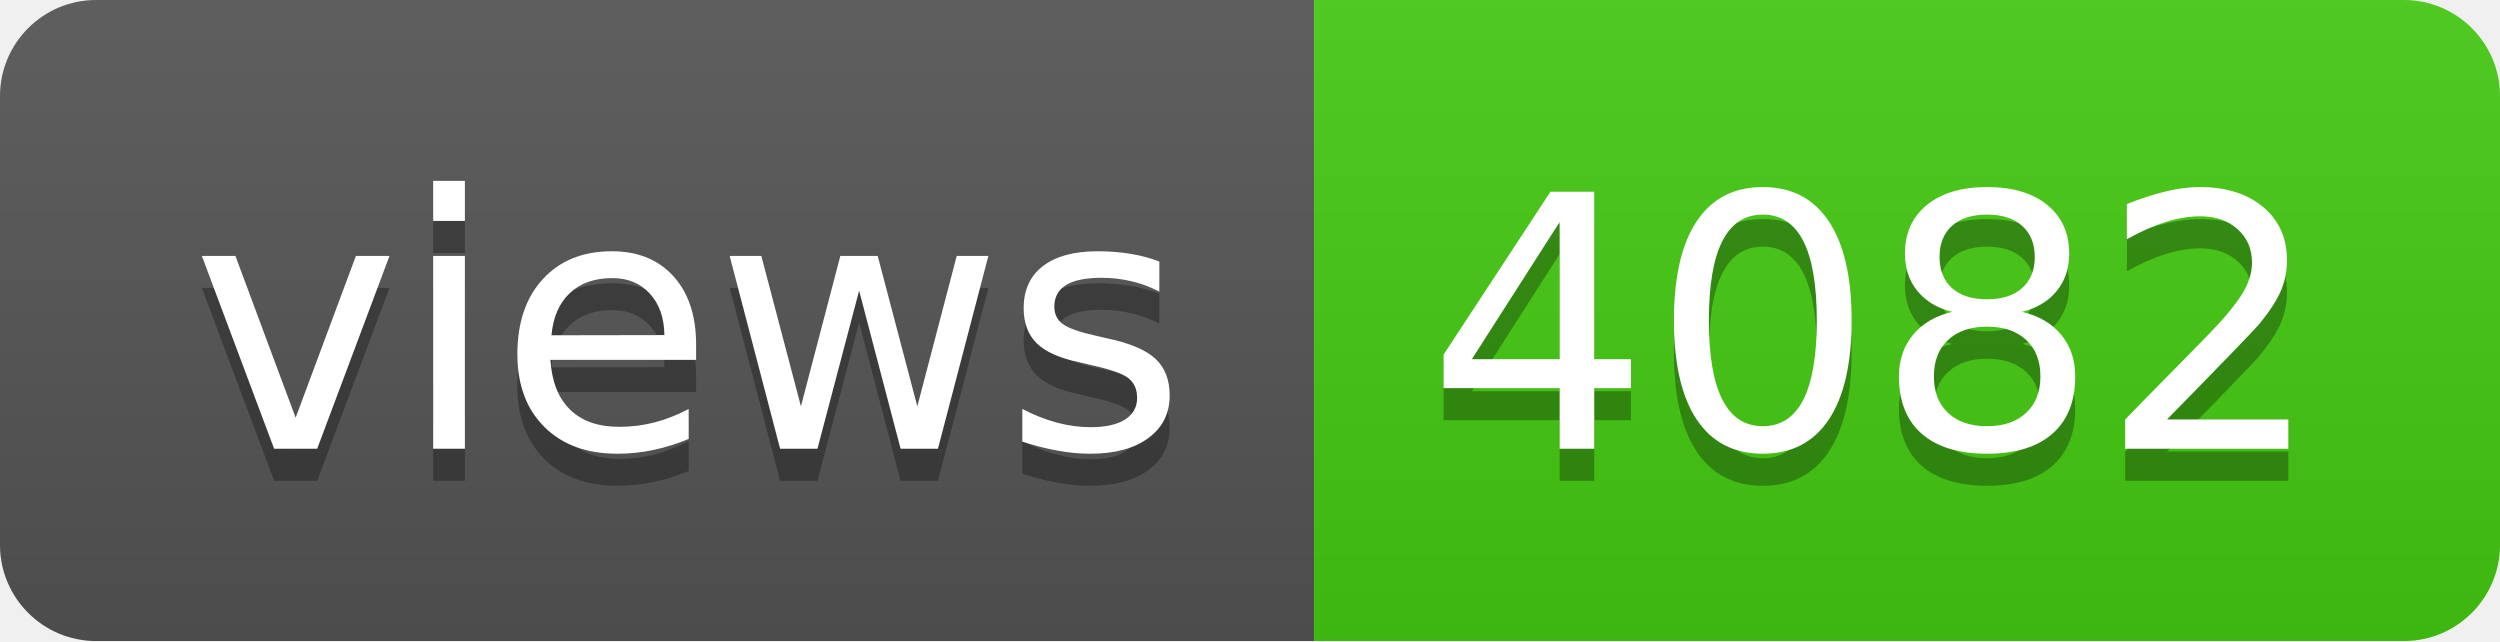
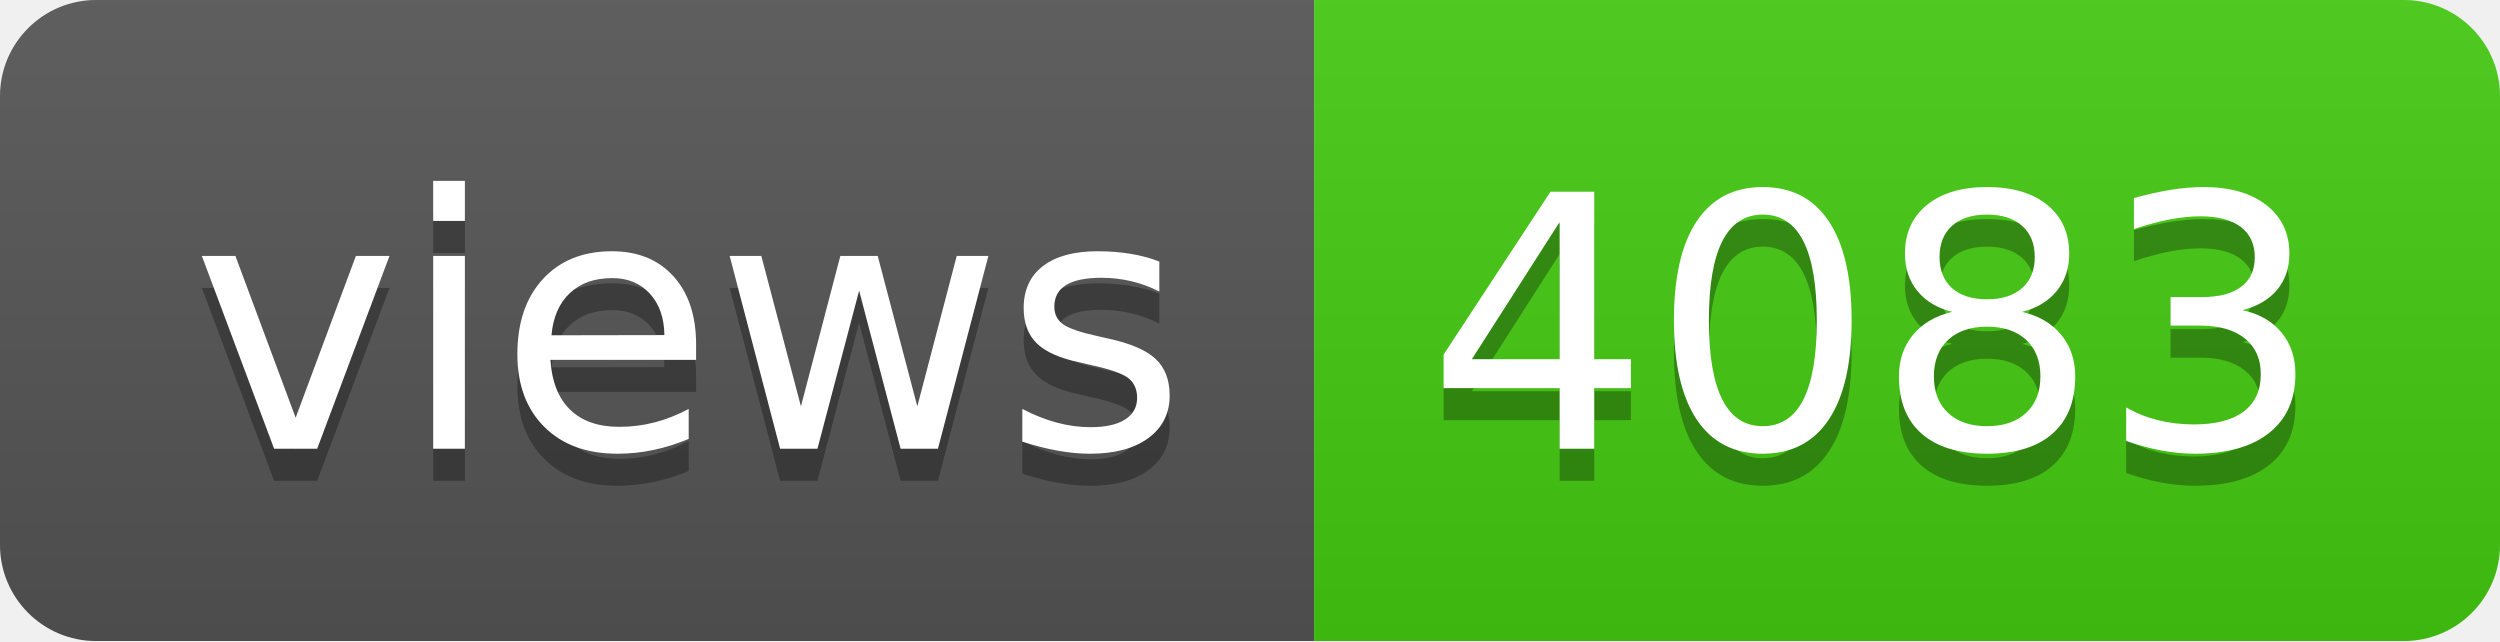
- <svg xmlns="http://www.w3.org/2000/svg" width="78" height="20" role="img" aria-label="views: 4082">
+ <svg xmlns="http://www.w3.org/2000/svg" width="78" height="20" role="img" aria-label="views: 4083">
  <linearGradient id="s" x2="0" y2="100%">
    <stop offset="0" stop-color="#bbb" stop-opacity=".1" />
    <stop offset="1" stop-opacity=".1" />
  </linearGradient>
  <clipPath id="r">
    <rect width="78" height="20" rx="3" fill="#fff" />
  </clipPath>
  <g clip-path="url(#r)">
    <rect width="41" height="20" fill="#555" />
    <rect x="41" width="37" height="20" fill="#4c1" />
    <rect width="78" height="20" fill="url(#s)" />
  </g>
  <g fill="#fff" text-anchor="middle" font-family="Verdana,Geneva,DejaVu Sans,sans-serif" text-rendering="geometricPrecision" font-size="110">
    <text aria-hidden="true" x="215" y="150" fill="#010101" fill-opacity=".3" transform="scale(.1)" textLength="310">views</text>
    <text x="215" y="140" transform="scale(.1)" fill="#fff" textLength="310">views</text>
-     <text aria-hidden="true" x="585" y="150" fill="#010101" fill-opacity=".3" transform="scale(.1)" textLength="270">4082</text>
-     <text x="585" y="140" transform="scale(.1)" fill="#fff" textLength="270">4082</text>
+     <text aria-hidden="true" x="585" y="150" fill="#010101" fill-opacity=".3" transform="scale(.1)" textLength="270">4083</text>
+     <text x="585" y="140" transform="scale(.1)" fill="#fff" textLength="270">4083</text>
  </g>
</svg>
